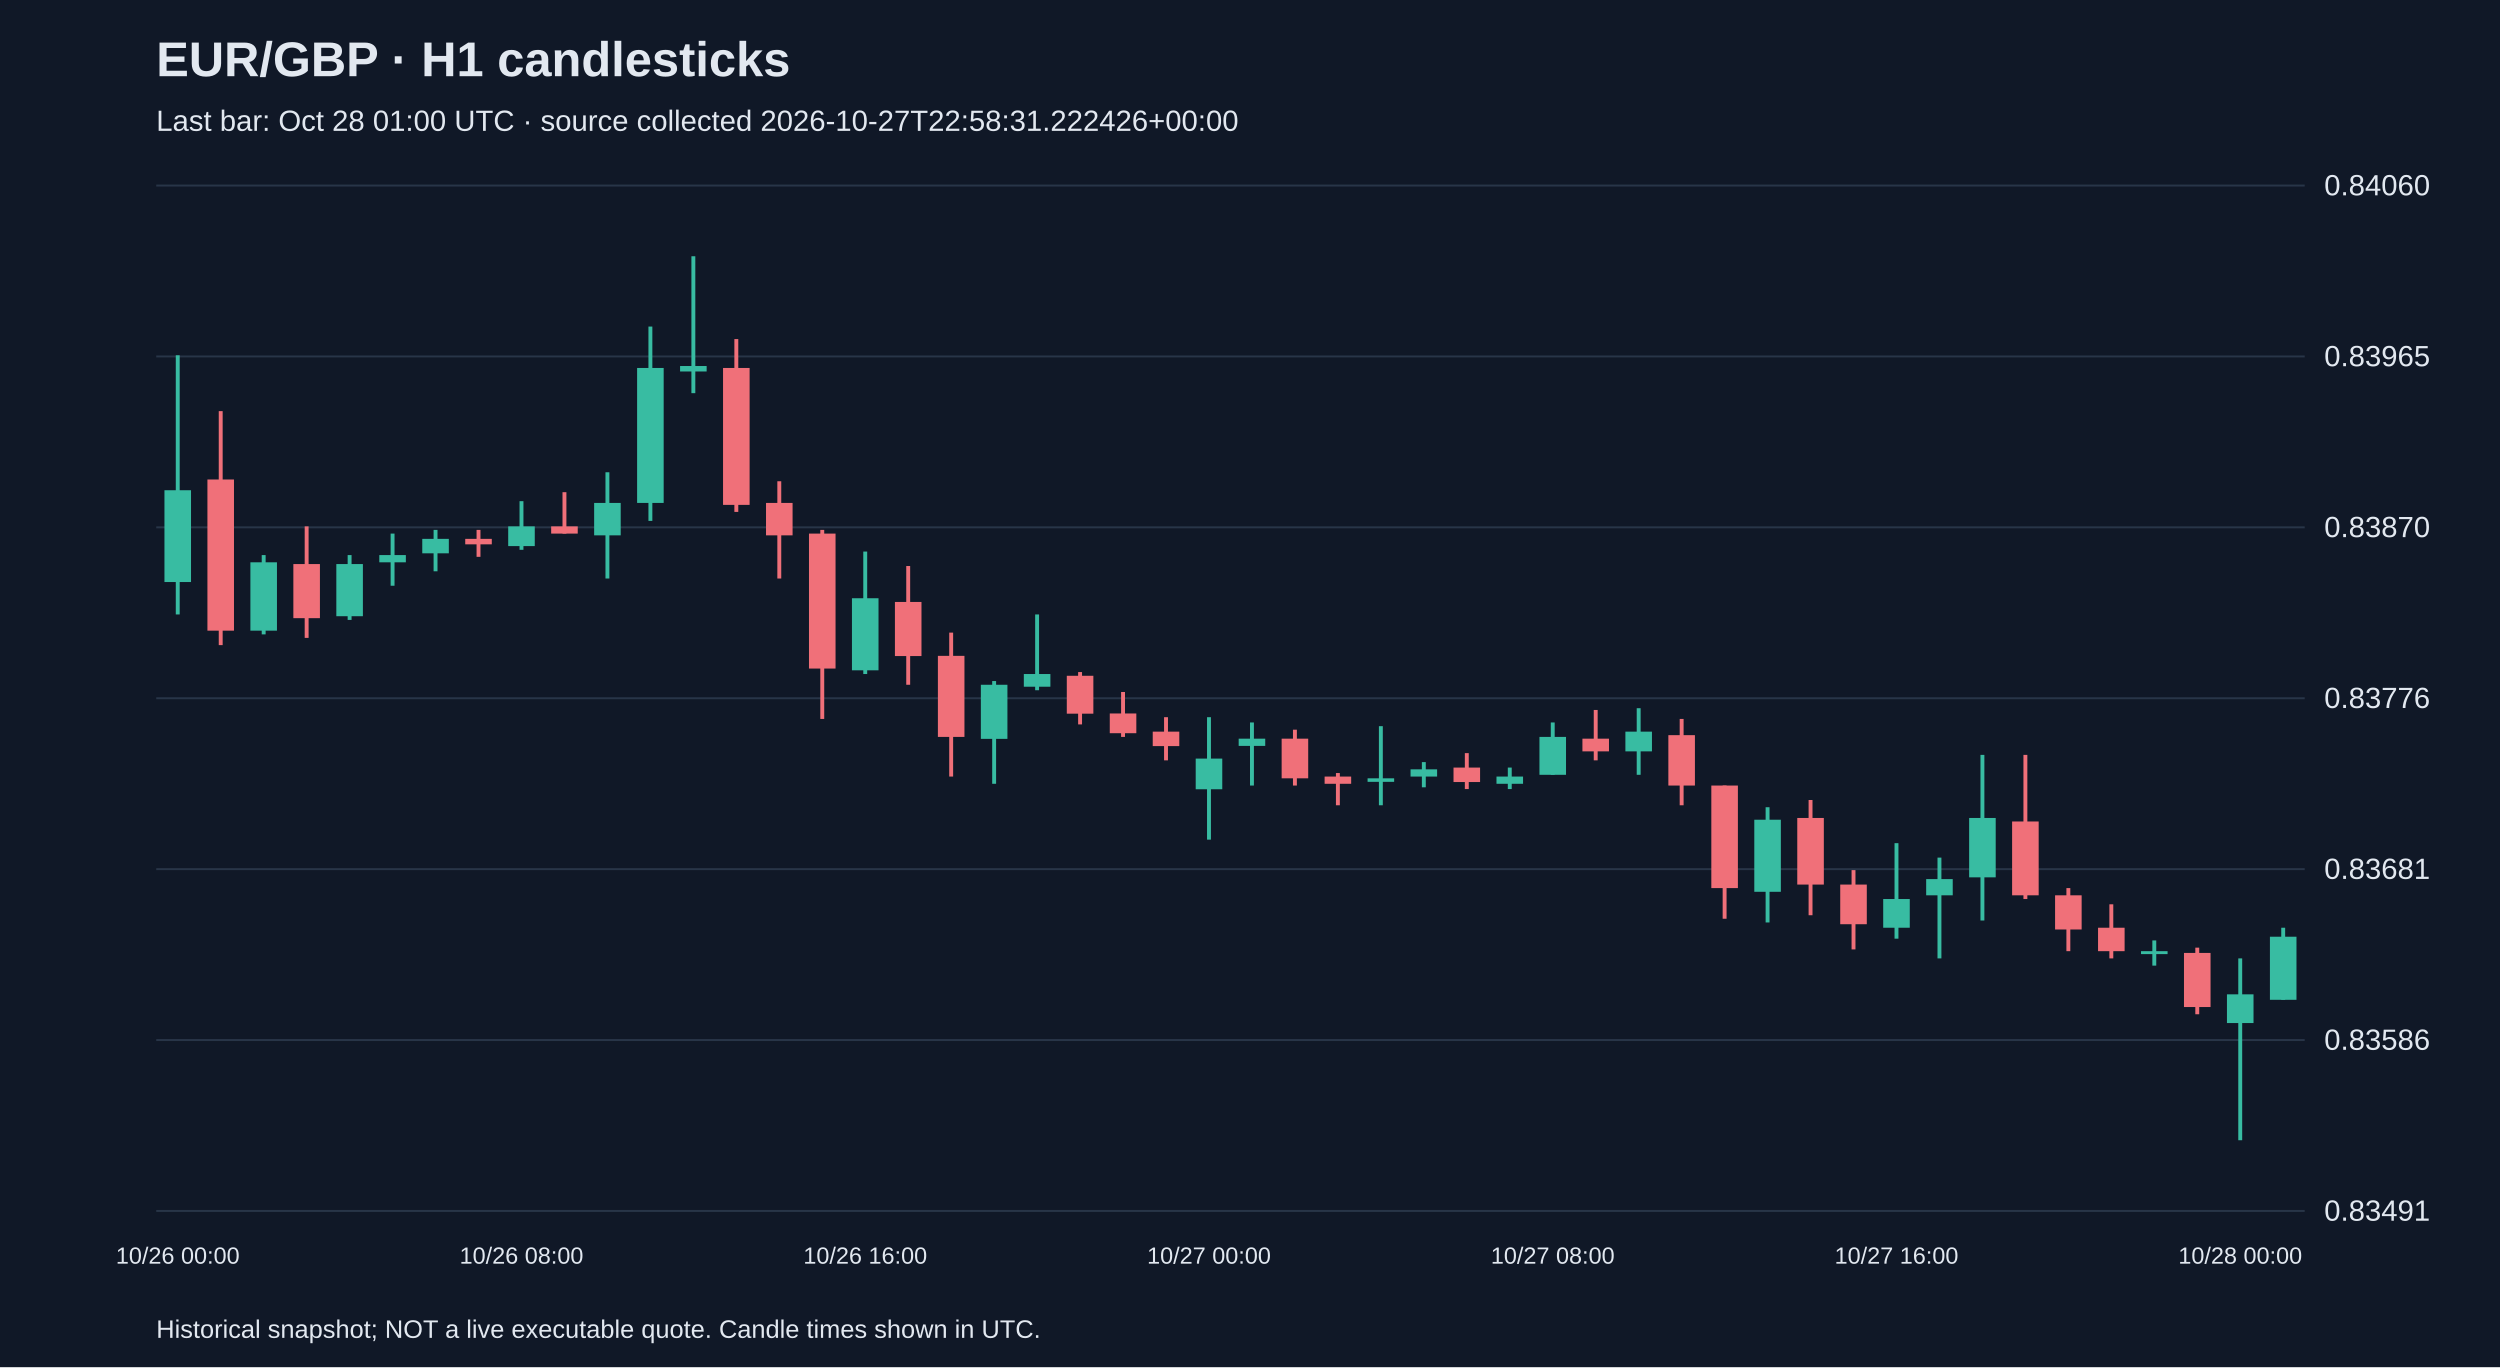
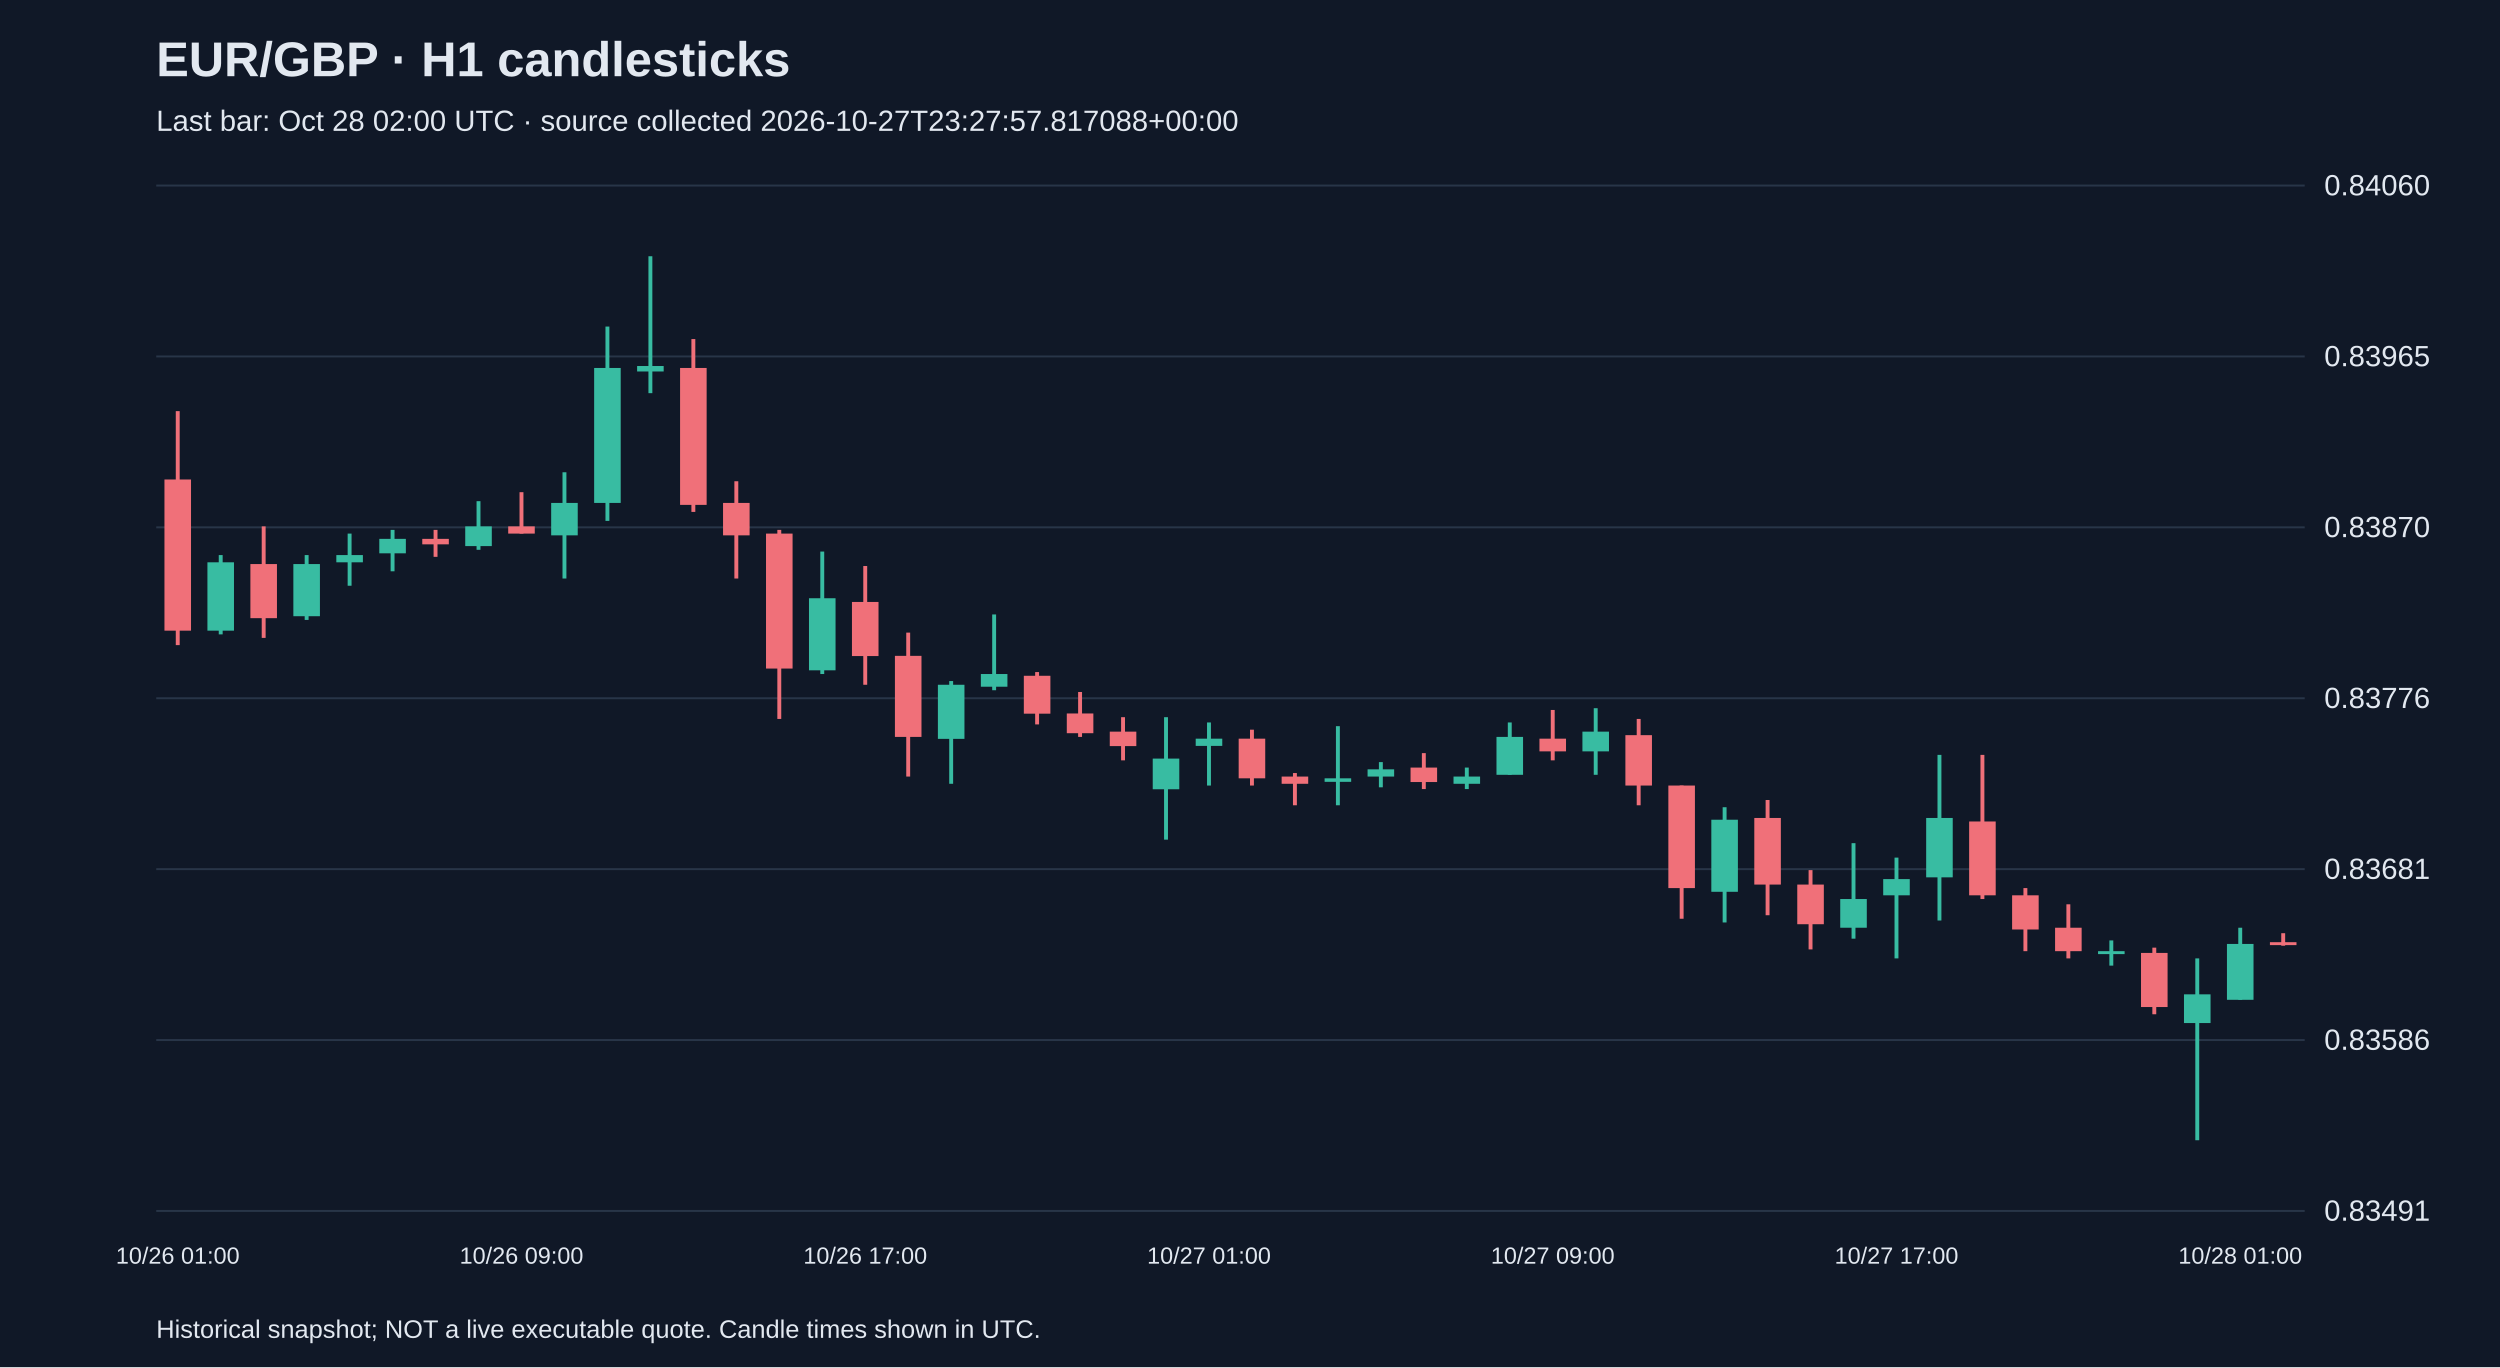
<svg xmlns="http://www.w3.org/2000/svg" viewBox="0 0 1280 700">
  <rect width="100%" height="100%" fill="#101827" />
  <style>text{font-family:Arial,sans-serif;fill:#e2e8f0}</style>
  <text x="80" y="39" font-size="25" font-weight="bold">EUR/GBP · H1 candlesticks</text>
-   <text x="80" y="67" font-size="15" fill="#a6b1c5">Last bar: Oct 28 01:00 UTC · source collected 2026-10-27T22:58:31.222426+00:00</text>
+   <text x="80" y="67" font-size="15" fill="#a6b1c5">Last bar: Oct 28 02:00 UTC · source collected 2026-10-27T23:27:57.817088+00:00</text>
  <line x1="80" y1="620.0" x2="1180" y2="620.0" stroke="#283548" />
  <text x="1190" y="625.0" font-size="15">0.83491</text>
  <line x1="80" y1="532.5" x2="1180" y2="532.5" stroke="#283548" />
  <text x="1190" y="537.5" font-size="15">0.83586</text>
  <line x1="80" y1="445.0" x2="1180" y2="445.0" stroke="#283548" />
  <text x="1190" y="450.0" font-size="15">0.83681</text>
  <line x1="80" y1="357.5" x2="1180" y2="357.5" stroke="#283548" />
  <text x="1190" y="362.5" font-size="15">0.83776</text>
  <line x1="80" y1="270.0" x2="1180" y2="270.0" stroke="#283548" />
  <text x="1190" y="275.0" font-size="15">0.83870</text>
  <line x1="80" y1="182.5" x2="1180" y2="182.5" stroke="#283548" />
  <text x="1190" y="187.5" font-size="15">0.83965</text>
  <line x1="80" y1="95.0" x2="1180" y2="95.0" stroke="#283548" />
  <text x="1190" y="100.0" font-size="15">0.84060</text>
-   <line x1="91.0" y1="181.9" x2="91.0" y2="314.6" stroke="#38bca2" stroke-width="2" />
-   <rect x="84.2" y="251.0" width="13.6" height="47.0" fill="#38bca2" />
-   <text x="91.0" y="647" text-anchor="middle" font-size="12">10/26 00:00</text>
-   <line x1="113.0" y1="210.5" x2="113.0" y2="330.3" stroke="#f07079" stroke-width="2" />
-   <rect x="106.2" y="245.5" width="13.6" height="77.4" fill="#f07079" />
-   <line x1="135.0" y1="284.2" x2="135.0" y2="324.8" stroke="#38bca2" stroke-width="2" />
-   <rect x="128.2" y="287.9" width="13.6" height="35.0" fill="#38bca2" />
-   <line x1="157.0" y1="269.5" x2="157.0" y2="326.6" stroke="#f07079" stroke-width="2" />
-   <rect x="150.2" y="288.8" width="13.6" height="27.7" fill="#f07079" />
-   <line x1="179.0" y1="284.2" x2="179.0" y2="317.4" stroke="#38bca2" stroke-width="2" />
-   <rect x="172.2" y="288.8" width="13.6" height="26.7" fill="#38bca2" />
-   <line x1="201.0" y1="273.2" x2="201.0" y2="299.9" stroke="#38bca2" stroke-width="2" />
-   <rect x="194.2" y="284.2" width="13.6" height="3.7" fill="#38bca2" />
-   <line x1="223.0" y1="271.3" x2="223.0" y2="292.5" stroke="#38bca2" stroke-width="2" />
-   <rect x="216.2" y="275.9" width="13.6" height="7.4" fill="#38bca2" />
-   <line x1="245.0" y1="271.3" x2="245.0" y2="285.1" stroke="#f07079" stroke-width="2" />
-   <rect x="238.2" y="275.9" width="13.6" height="2.8" fill="#f07079" />
-   <line x1="267.0" y1="256.6" x2="267.0" y2="281.5" stroke="#38bca2" stroke-width="2" />
-   <rect x="260.2" y="269.5" width="13.6" height="10.1" fill="#38bca2" />
-   <text x="267.0" y="647" text-anchor="middle" font-size="12">10/26 08:00</text>
-   <line x1="289.0" y1="252.0" x2="289.0" y2="273.2" stroke="#f07079" stroke-width="2" />
-   <rect x="282.2" y="269.5" width="13.6" height="3.7" fill="#f07079" />
-   <line x1="311.0" y1="241.8" x2="311.0" y2="296.2" stroke="#38bca2" stroke-width="2" />
-   <rect x="304.2" y="257.5" width="13.6" height="16.6" fill="#38bca2" />
-   <line x1="333.0" y1="167.2" x2="333.0" y2="266.7" stroke="#38bca2" stroke-width="2" />
-   <rect x="326.2" y="188.4" width="13.6" height="69.1" fill="#38bca2" />
-   <line x1="355.0" y1="131.2" x2="355.0" y2="201.3" stroke="#38bca2" stroke-width="2" />
-   <rect x="348.2" y="187.4" width="13.6" height="2.8" fill="#38bca2" />
-   <line x1="377.0" y1="173.6" x2="377.0" y2="262.1" stroke="#f07079" stroke-width="2" />
-   <rect x="370.2" y="188.4" width="13.6" height="70.1" fill="#f07079" />
-   <line x1="399.0" y1="246.4" x2="399.0" y2="296.2" stroke="#f07079" stroke-width="2" />
-   <rect x="392.2" y="257.5" width="13.6" height="16.6" fill="#f07079" />
-   <line x1="421.0" y1="271.3" x2="421.0" y2="368.1" stroke="#f07079" stroke-width="2" />
-   <rect x="414.2" y="273.2" width="13.6" height="69.1" fill="#f07079" />
-   <line x1="443.0" y1="282.4" x2="443.0" y2="345.1" stroke="#38bca2" stroke-width="2" />
-   <rect x="436.2" y="306.3" width="13.6" height="36.9" fill="#38bca2" />
-   <text x="443.0" y="647" text-anchor="middle" font-size="12">10/26 16:00</text>
-   <line x1="465.0" y1="289.8" x2="465.0" y2="350.6" stroke="#f07079" stroke-width="2" />
-   <rect x="458.2" y="308.2" width="13.6" height="27.7" fill="#f07079" />
-   <line x1="487.0" y1="323.9" x2="487.0" y2="397.6" stroke="#f07079" stroke-width="2" />
-   <rect x="480.2" y="335.8" width="13.6" height="41.5" fill="#f07079" />
-   <line x1="509.0" y1="348.7" x2="509.0" y2="401.3" stroke="#38bca2" stroke-width="2" />
-   <rect x="502.2" y="350.6" width="13.6" height="27.7" fill="#38bca2" />
-   <line x1="531.0" y1="314.6" x2="531.0" y2="353.4" stroke="#38bca2" stroke-width="2" />
-   <rect x="524.2" y="345.1" width="13.6" height="6.5" fill="#38bca2" />
-   <line x1="553.0" y1="344.1" x2="553.0" y2="370.9" stroke="#f07079" stroke-width="2" />
-   <rect x="546.2" y="346.0" width="13.6" height="19.4" fill="#f07079" />
-   <line x1="575.0" y1="354.3" x2="575.0" y2="377.3" stroke="#f07079" stroke-width="2" />
-   <rect x="568.2" y="365.3" width="13.6" height="10.1" fill="#f07079" />
-   <line x1="597.0" y1="367.2" x2="597.0" y2="389.3" stroke="#f07079" stroke-width="2" />
-   <rect x="590.2" y="374.6" width="13.6" height="7.4" fill="#f07079" />
-   <line x1="619.0" y1="367.2" x2="619.0" y2="429.9" stroke="#38bca2" stroke-width="2" />
-   <rect x="612.2" y="388.4" width="13.6" height="15.7" fill="#38bca2" />
-   <text x="619.0" y="647" text-anchor="middle" font-size="12">10/27 00:00</text>
-   <line x1="641.0" y1="369.9" x2="641.0" y2="402.2" stroke="#38bca2" stroke-width="2" />
-   <rect x="634.2" y="378.2" width="13.6" height="3.7" fill="#38bca2" />
-   <line x1="663.0" y1="373.6" x2="663.0" y2="402.2" stroke="#f07079" stroke-width="2" />
-   <rect x="656.2" y="378.2" width="13.6" height="20.3" fill="#f07079" />
-   <line x1="685.0" y1="395.8" x2="685.0" y2="412.3" stroke="#f07079" stroke-width="2" />
-   <rect x="678.2" y="397.6" width="13.6" height="3.7" fill="#f07079" />
-   <line x1="707.0" y1="371.8" x2="707.0" y2="412.3" stroke="#38bca2" stroke-width="2" />
-   <rect x="700.2" y="398.5" width="13.6" height="1.8" fill="#38bca2" />
-   <line x1="729.0" y1="390.2" x2="729.0" y2="403.1" stroke="#38bca2" stroke-width="2" />
-   <rect x="722.2" y="393.9" width="13.6" height="3.7" fill="#38bca2" />
-   <line x1="751.0" y1="385.6" x2="751.0" y2="404.0" stroke="#f07079" stroke-width="2" />
-   <rect x="744.2" y="393.0" width="13.6" height="7.4" fill="#f07079" />
-   <line x1="773.0" y1="393.0" x2="773.0" y2="404.0" stroke="#38bca2" stroke-width="2" />
-   <rect x="766.2" y="397.6" width="13.6" height="3.7" fill="#38bca2" />
-   <line x1="795.0" y1="369.9" x2="795.0" y2="396.7" stroke="#38bca2" stroke-width="2" />
-   <rect x="788.2" y="377.3" width="13.6" height="19.4" fill="#38bca2" />
-   <text x="795.0" y="647" text-anchor="middle" font-size="12">10/27 08:00</text>
-   <line x1="817.0" y1="363.5" x2="817.0" y2="389.3" stroke="#f07079" stroke-width="2" />
-   <rect x="810.2" y="378.2" width="13.6" height="6.5" fill="#f07079" />
-   <line x1="839.0" y1="362.6" x2="839.0" y2="396.7" stroke="#38bca2" stroke-width="2" />
-   <rect x="832.2" y="374.6" width="13.6" height="10.1" fill="#38bca2" />
-   <line x1="861.0" y1="368.1" x2="861.0" y2="412.3" stroke="#f07079" stroke-width="2" />
-   <rect x="854.2" y="376.4" width="13.6" height="25.8" fill="#f07079" />
-   <line x1="883.0" y1="402.2" x2="883.0" y2="470.4" stroke="#f07079" stroke-width="2" />
-   <rect x="876.2" y="402.2" width="13.6" height="52.5" fill="#f07079" />
-   <line x1="905.0" y1="413.3" x2="905.0" y2="472.3" stroke="#38bca2" stroke-width="2" />
-   <rect x="898.2" y="419.7" width="13.6" height="36.9" fill="#38bca2" />
-   <line x1="927.0" y1="409.6" x2="927.0" y2="468.6" stroke="#f07079" stroke-width="2" />
-   <rect x="920.2" y="418.8" width="13.6" height="34.1" fill="#f07079" />
-   <line x1="949.0" y1="445.5" x2="949.0" y2="486.1" stroke="#f07079" stroke-width="2" />
-   <rect x="942.2" y="452.9" width="13.6" height="20.3" fill="#f07079" />
-   <line x1="971.0" y1="431.7" x2="971.0" y2="480.6" stroke="#38bca2" stroke-width="2" />
-   <rect x="964.2" y="460.3" width="13.6" height="14.7" fill="#38bca2" />
-   <text x="971.0" y="647" text-anchor="middle" font-size="12">10/27 16:00</text>
-   <line x1="993.0" y1="439.1" x2="993.0" y2="490.7" stroke="#38bca2" stroke-width="2" />
-   <rect x="986.2" y="450.1" width="13.6" height="8.3" fill="#38bca2" />
-   <line x1="1015.0" y1="386.5" x2="1015.0" y2="471.3" stroke="#38bca2" stroke-width="2" />
-   <rect x="1008.2" y="418.8" width="13.6" height="30.4" fill="#38bca2" />
-   <line x1="1037.0" y1="386.5" x2="1037.0" y2="460.3" stroke="#f07079" stroke-width="2" />
-   <rect x="1030.2" y="420.6" width="13.6" height="37.8" fill="#f07079" />
-   <line x1="1059.0" y1="454.7" x2="1059.0" y2="487.0" stroke="#f07079" stroke-width="2" />
-   <rect x="1052.2" y="458.4" width="13.6" height="17.5" fill="#f07079" />
-   <line x1="1081.0" y1="463.0" x2="1081.0" y2="490.7" stroke="#f07079" stroke-width="2" />
-   <rect x="1074.2" y="475.0" width="13.6" height="12.0" fill="#f07079" />
-   <line x1="1103.0" y1="481.5" x2="1103.0" y2="494.4" stroke="#38bca2" stroke-width="2" />
-   <rect x="1096.2" y="487.0" width="13.6" height="1.5" fill="#38bca2" />
-   <line x1="1125.0" y1="485.2" x2="1125.0" y2="519.3" stroke="#f07079" stroke-width="2" />
-   <rect x="1118.2" y="487.9" width="13.6" height="27.7" fill="#f07079" />
-   <line x1="1147.0" y1="490.7" x2="1147.0" y2="583.8" stroke="#38bca2" stroke-width="2" />
-   <rect x="1140.2" y="509.1" width="13.6" height="14.7" fill="#38bca2" />
-   <text x="1147.0" y="647" text-anchor="middle" font-size="12">10/28 00:00</text>
-   <line x1="1169.0" y1="475.0" x2="1169.0" y2="511.9" stroke="#38bca2" stroke-width="2" />
-   <rect x="1162.2" y="479.6" width="13.6" height="32.3" fill="#38bca2" />
+   <line x1="91.0" y1="210.5" x2="91.0" y2="330.3" stroke="#f07079" stroke-width="2" />
+   <rect x="84.2" y="245.5" width="13.6" height="77.4" fill="#f07079" />
+   <text x="91.0" y="647" text-anchor="middle" font-size="12">10/26 01:00</text>
+   <line x1="113.0" y1="284.2" x2="113.0" y2="324.8" stroke="#38bca2" stroke-width="2" />
+   <rect x="106.2" y="287.9" width="13.6" height="35.0" fill="#38bca2" />
+   <line x1="135.0" y1="269.5" x2="135.0" y2="326.6" stroke="#f07079" stroke-width="2" />
+   <rect x="128.2" y="288.8" width="13.6" height="27.7" fill="#f07079" />
+   <line x1="157.0" y1="284.2" x2="157.0" y2="317.4" stroke="#38bca2" stroke-width="2" />
+   <rect x="150.2" y="288.8" width="13.6" height="26.7" fill="#38bca2" />
+   <line x1="179.0" y1="273.2" x2="179.0" y2="299.9" stroke="#38bca2" stroke-width="2" />
+   <rect x="172.2" y="284.2" width="13.6" height="3.7" fill="#38bca2" />
+   <line x1="201.0" y1="271.3" x2="201.0" y2="292.5" stroke="#38bca2" stroke-width="2" />
+   <rect x="194.2" y="275.9" width="13.6" height="7.4" fill="#38bca2" />
+   <line x1="223.0" y1="271.3" x2="223.0" y2="285.1" stroke="#f07079" stroke-width="2" />
+   <rect x="216.2" y="275.9" width="13.6" height="2.8" fill="#f07079" />
+   <line x1="245.0" y1="256.6" x2="245.0" y2="281.5" stroke="#38bca2" stroke-width="2" />
+   <rect x="238.2" y="269.5" width="13.6" height="10.1" fill="#38bca2" />
+   <line x1="267.0" y1="252.0" x2="267.0" y2="273.2" stroke="#f07079" stroke-width="2" />
+   <rect x="260.2" y="269.5" width="13.6" height="3.7" fill="#f07079" />
+   <text x="267.0" y="647" text-anchor="middle" font-size="12">10/26 09:00</text>
+   <line x1="289.0" y1="241.8" x2="289.0" y2="296.2" stroke="#38bca2" stroke-width="2" />
+   <rect x="282.2" y="257.5" width="13.6" height="16.6" fill="#38bca2" />
+   <line x1="311.0" y1="167.2" x2="311.0" y2="266.7" stroke="#38bca2" stroke-width="2" />
+   <rect x="304.2" y="188.4" width="13.6" height="69.1" fill="#38bca2" />
+   <line x1="333.0" y1="131.2" x2="333.0" y2="201.3" stroke="#38bca2" stroke-width="2" />
+   <rect x="326.2" y="187.4" width="13.6" height="2.8" fill="#38bca2" />
+   <line x1="355.0" y1="173.6" x2="355.0" y2="262.1" stroke="#f07079" stroke-width="2" />
+   <rect x="348.2" y="188.4" width="13.6" height="70.1" fill="#f07079" />
+   <line x1="377.0" y1="246.4" x2="377.0" y2="296.2" stroke="#f07079" stroke-width="2" />
+   <rect x="370.2" y="257.5" width="13.6" height="16.6" fill="#f07079" />
+   <line x1="399.0" y1="271.3" x2="399.0" y2="368.1" stroke="#f07079" stroke-width="2" />
+   <rect x="392.2" y="273.2" width="13.6" height="69.1" fill="#f07079" />
+   <line x1="421.0" y1="282.4" x2="421.0" y2="345.1" stroke="#38bca2" stroke-width="2" />
+   <rect x="414.2" y="306.3" width="13.6" height="36.9" fill="#38bca2" />
+   <line x1="443.0" y1="289.8" x2="443.0" y2="350.6" stroke="#f07079" stroke-width="2" />
+   <rect x="436.2" y="308.2" width="13.6" height="27.7" fill="#f07079" />
+   <text x="443.0" y="647" text-anchor="middle" font-size="12">10/26 17:00</text>
+   <line x1="465.0" y1="323.9" x2="465.0" y2="397.6" stroke="#f07079" stroke-width="2" />
+   <rect x="458.2" y="335.8" width="13.6" height="41.5" fill="#f07079" />
+   <line x1="487.0" y1="348.7" x2="487.0" y2="401.3" stroke="#38bca2" stroke-width="2" />
+   <rect x="480.2" y="350.6" width="13.6" height="27.7" fill="#38bca2" />
+   <line x1="509.0" y1="314.6" x2="509.0" y2="353.4" stroke="#38bca2" stroke-width="2" />
+   <rect x="502.2" y="345.1" width="13.6" height="6.5" fill="#38bca2" />
+   <line x1="531.0" y1="344.1" x2="531.0" y2="370.9" stroke="#f07079" stroke-width="2" />
+   <rect x="524.2" y="346.0" width="13.6" height="19.4" fill="#f07079" />
+   <line x1="553.0" y1="354.3" x2="553.0" y2="377.3" stroke="#f07079" stroke-width="2" />
+   <rect x="546.2" y="365.3" width="13.6" height="10.1" fill="#f07079" />
+   <line x1="575.0" y1="367.2" x2="575.0" y2="389.3" stroke="#f07079" stroke-width="2" />
+   <rect x="568.2" y="374.6" width="13.6" height="7.4" fill="#f07079" />
+   <line x1="597.0" y1="367.2" x2="597.0" y2="429.9" stroke="#38bca2" stroke-width="2" />
+   <rect x="590.2" y="388.4" width="13.6" height="15.7" fill="#38bca2" />
+   <line x1="619.0" y1="369.9" x2="619.0" y2="402.2" stroke="#38bca2" stroke-width="2" />
+   <rect x="612.2" y="378.2" width="13.6" height="3.7" fill="#38bca2" />
+   <text x="619.0" y="647" text-anchor="middle" font-size="12">10/27 01:00</text>
+   <line x1="641.0" y1="373.6" x2="641.0" y2="402.2" stroke="#f07079" stroke-width="2" />
+   <rect x="634.2" y="378.2" width="13.6" height="20.3" fill="#f07079" />
+   <line x1="663.0" y1="395.8" x2="663.0" y2="412.3" stroke="#f07079" stroke-width="2" />
+   <rect x="656.2" y="397.6" width="13.6" height="3.7" fill="#f07079" />
+   <line x1="685.0" y1="371.8" x2="685.0" y2="412.3" stroke="#38bca2" stroke-width="2" />
+   <rect x="678.2" y="398.5" width="13.6" height="1.8" fill="#38bca2" />
+   <line x1="707.0" y1="390.2" x2="707.0" y2="403.1" stroke="#38bca2" stroke-width="2" />
+   <rect x="700.2" y="393.9" width="13.6" height="3.7" fill="#38bca2" />
+   <line x1="729.0" y1="385.6" x2="729.0" y2="404.0" stroke="#f07079" stroke-width="2" />
+   <rect x="722.2" y="393.0" width="13.6" height="7.4" fill="#f07079" />
+   <line x1="751.0" y1="393.0" x2="751.0" y2="404.0" stroke="#38bca2" stroke-width="2" />
+   <rect x="744.2" y="397.6" width="13.6" height="3.7" fill="#38bca2" />
+   <line x1="773.0" y1="369.9" x2="773.0" y2="396.7" stroke="#38bca2" stroke-width="2" />
+   <rect x="766.2" y="377.3" width="13.6" height="19.4" fill="#38bca2" />
+   <line x1="795.0" y1="363.5" x2="795.0" y2="389.3" stroke="#f07079" stroke-width="2" />
+   <rect x="788.2" y="378.2" width="13.6" height="6.5" fill="#f07079" />
+   <text x="795.0" y="647" text-anchor="middle" font-size="12">10/27 09:00</text>
+   <line x1="817.0" y1="362.6" x2="817.0" y2="396.7" stroke="#38bca2" stroke-width="2" />
+   <rect x="810.2" y="374.6" width="13.6" height="10.1" fill="#38bca2" />
+   <line x1="839.0" y1="368.1" x2="839.0" y2="412.3" stroke="#f07079" stroke-width="2" />
+   <rect x="832.2" y="376.4" width="13.6" height="25.8" fill="#f07079" />
+   <line x1="861.0" y1="402.2" x2="861.0" y2="470.4" stroke="#f07079" stroke-width="2" />
+   <rect x="854.2" y="402.2" width="13.6" height="52.5" fill="#f07079" />
+   <line x1="883.0" y1="413.3" x2="883.0" y2="472.3" stroke="#38bca2" stroke-width="2" />
+   <rect x="876.2" y="419.7" width="13.6" height="36.9" fill="#38bca2" />
+   <line x1="905.0" y1="409.6" x2="905.0" y2="468.6" stroke="#f07079" stroke-width="2" />
+   <rect x="898.2" y="418.8" width="13.6" height="34.1" fill="#f07079" />
+   <line x1="927.0" y1="445.5" x2="927.0" y2="486.1" stroke="#f07079" stroke-width="2" />
+   <rect x="920.2" y="452.9" width="13.6" height="20.3" fill="#f07079" />
+   <line x1="949.0" y1="431.7" x2="949.0" y2="480.6" stroke="#38bca2" stroke-width="2" />
+   <rect x="942.2" y="460.3" width="13.6" height="14.7" fill="#38bca2" />
+   <line x1="971.0" y1="439.1" x2="971.0" y2="490.7" stroke="#38bca2" stroke-width="2" />
+   <rect x="964.2" y="450.1" width="13.6" height="8.3" fill="#38bca2" />
+   <text x="971.0" y="647" text-anchor="middle" font-size="12">10/27 17:00</text>
+   <line x1="993.0" y1="386.5" x2="993.0" y2="471.3" stroke="#38bca2" stroke-width="2" />
+   <rect x="986.2" y="418.8" width="13.6" height="30.4" fill="#38bca2" />
+   <line x1="1015.0" y1="386.5" x2="1015.0" y2="460.3" stroke="#f07079" stroke-width="2" />
+   <rect x="1008.2" y="420.6" width="13.6" height="37.8" fill="#f07079" />
+   <line x1="1037.0" y1="454.7" x2="1037.0" y2="487.0" stroke="#f07079" stroke-width="2" />
+   <rect x="1030.2" y="458.4" width="13.6" height="17.5" fill="#f07079" />
+   <line x1="1059.0" y1="463.0" x2="1059.0" y2="490.7" stroke="#f07079" stroke-width="2" />
+   <rect x="1052.2" y="475.0" width="13.6" height="12.0" fill="#f07079" />
+   <line x1="1081.0" y1="481.5" x2="1081.0" y2="494.4" stroke="#38bca2" stroke-width="2" />
+   <rect x="1074.2" y="487.0" width="13.6" height="1.5" fill="#38bca2" />
+   <line x1="1103.0" y1="485.2" x2="1103.0" y2="519.3" stroke="#f07079" stroke-width="2" />
+   <rect x="1096.2" y="487.9" width="13.6" height="27.7" fill="#f07079" />
+   <line x1="1125.0" y1="490.7" x2="1125.0" y2="583.8" stroke="#38bca2" stroke-width="2" />
+   <rect x="1118.2" y="509.1" width="13.6" height="14.7" fill="#38bca2" />
+   <line x1="1147.0" y1="475.0" x2="1147.0" y2="511.9" stroke="#38bca2" stroke-width="2" />
+   <rect x="1140.2" y="483.3" width="13.6" height="28.6" fill="#38bca2" />
+   <text x="1147.0" y="647" text-anchor="middle" font-size="12">10/28 01:00</text>
+   <line x1="1169.0" y1="477.8" x2="1169.0" y2="484.2" stroke="#f07079" stroke-width="2" />
+   <rect x="1162.2" y="482.4" width="13.6" height="1.5" fill="#f07079" />
  <text x="80" y="685" font-size="13">Historical snapshot; NOT a live executable quote. Candle times shown in UTC.</text>
</svg>
